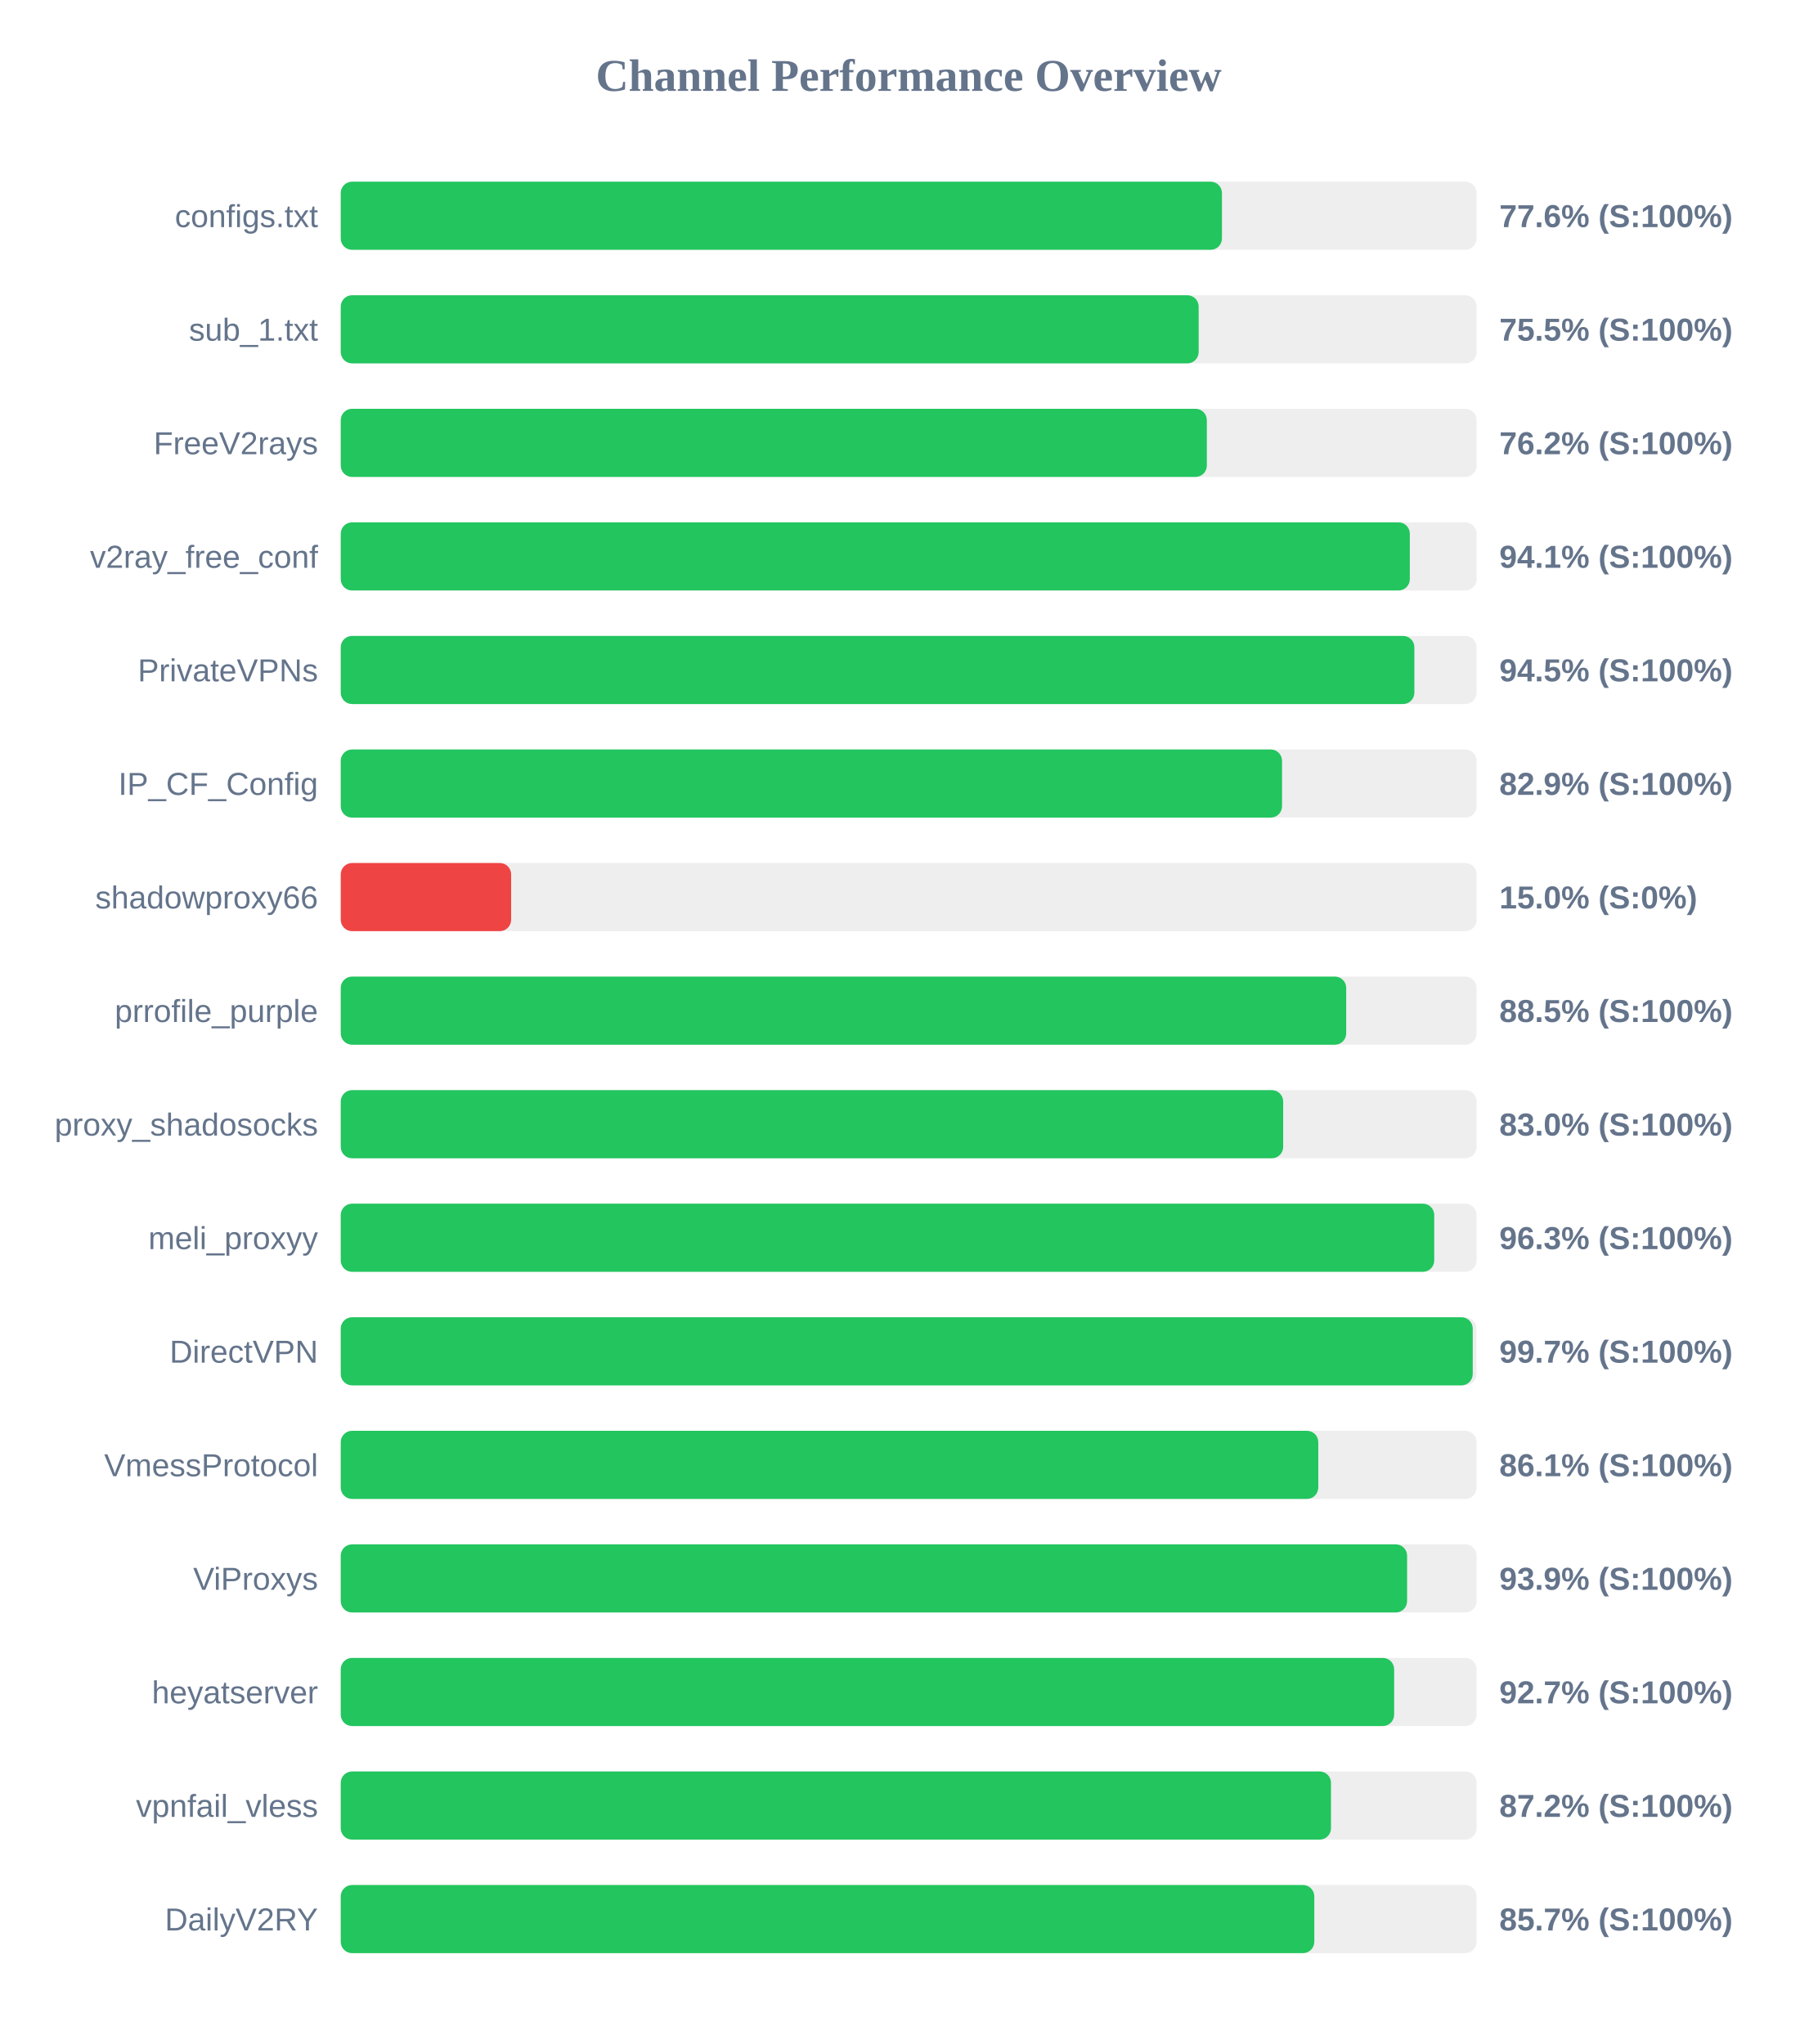
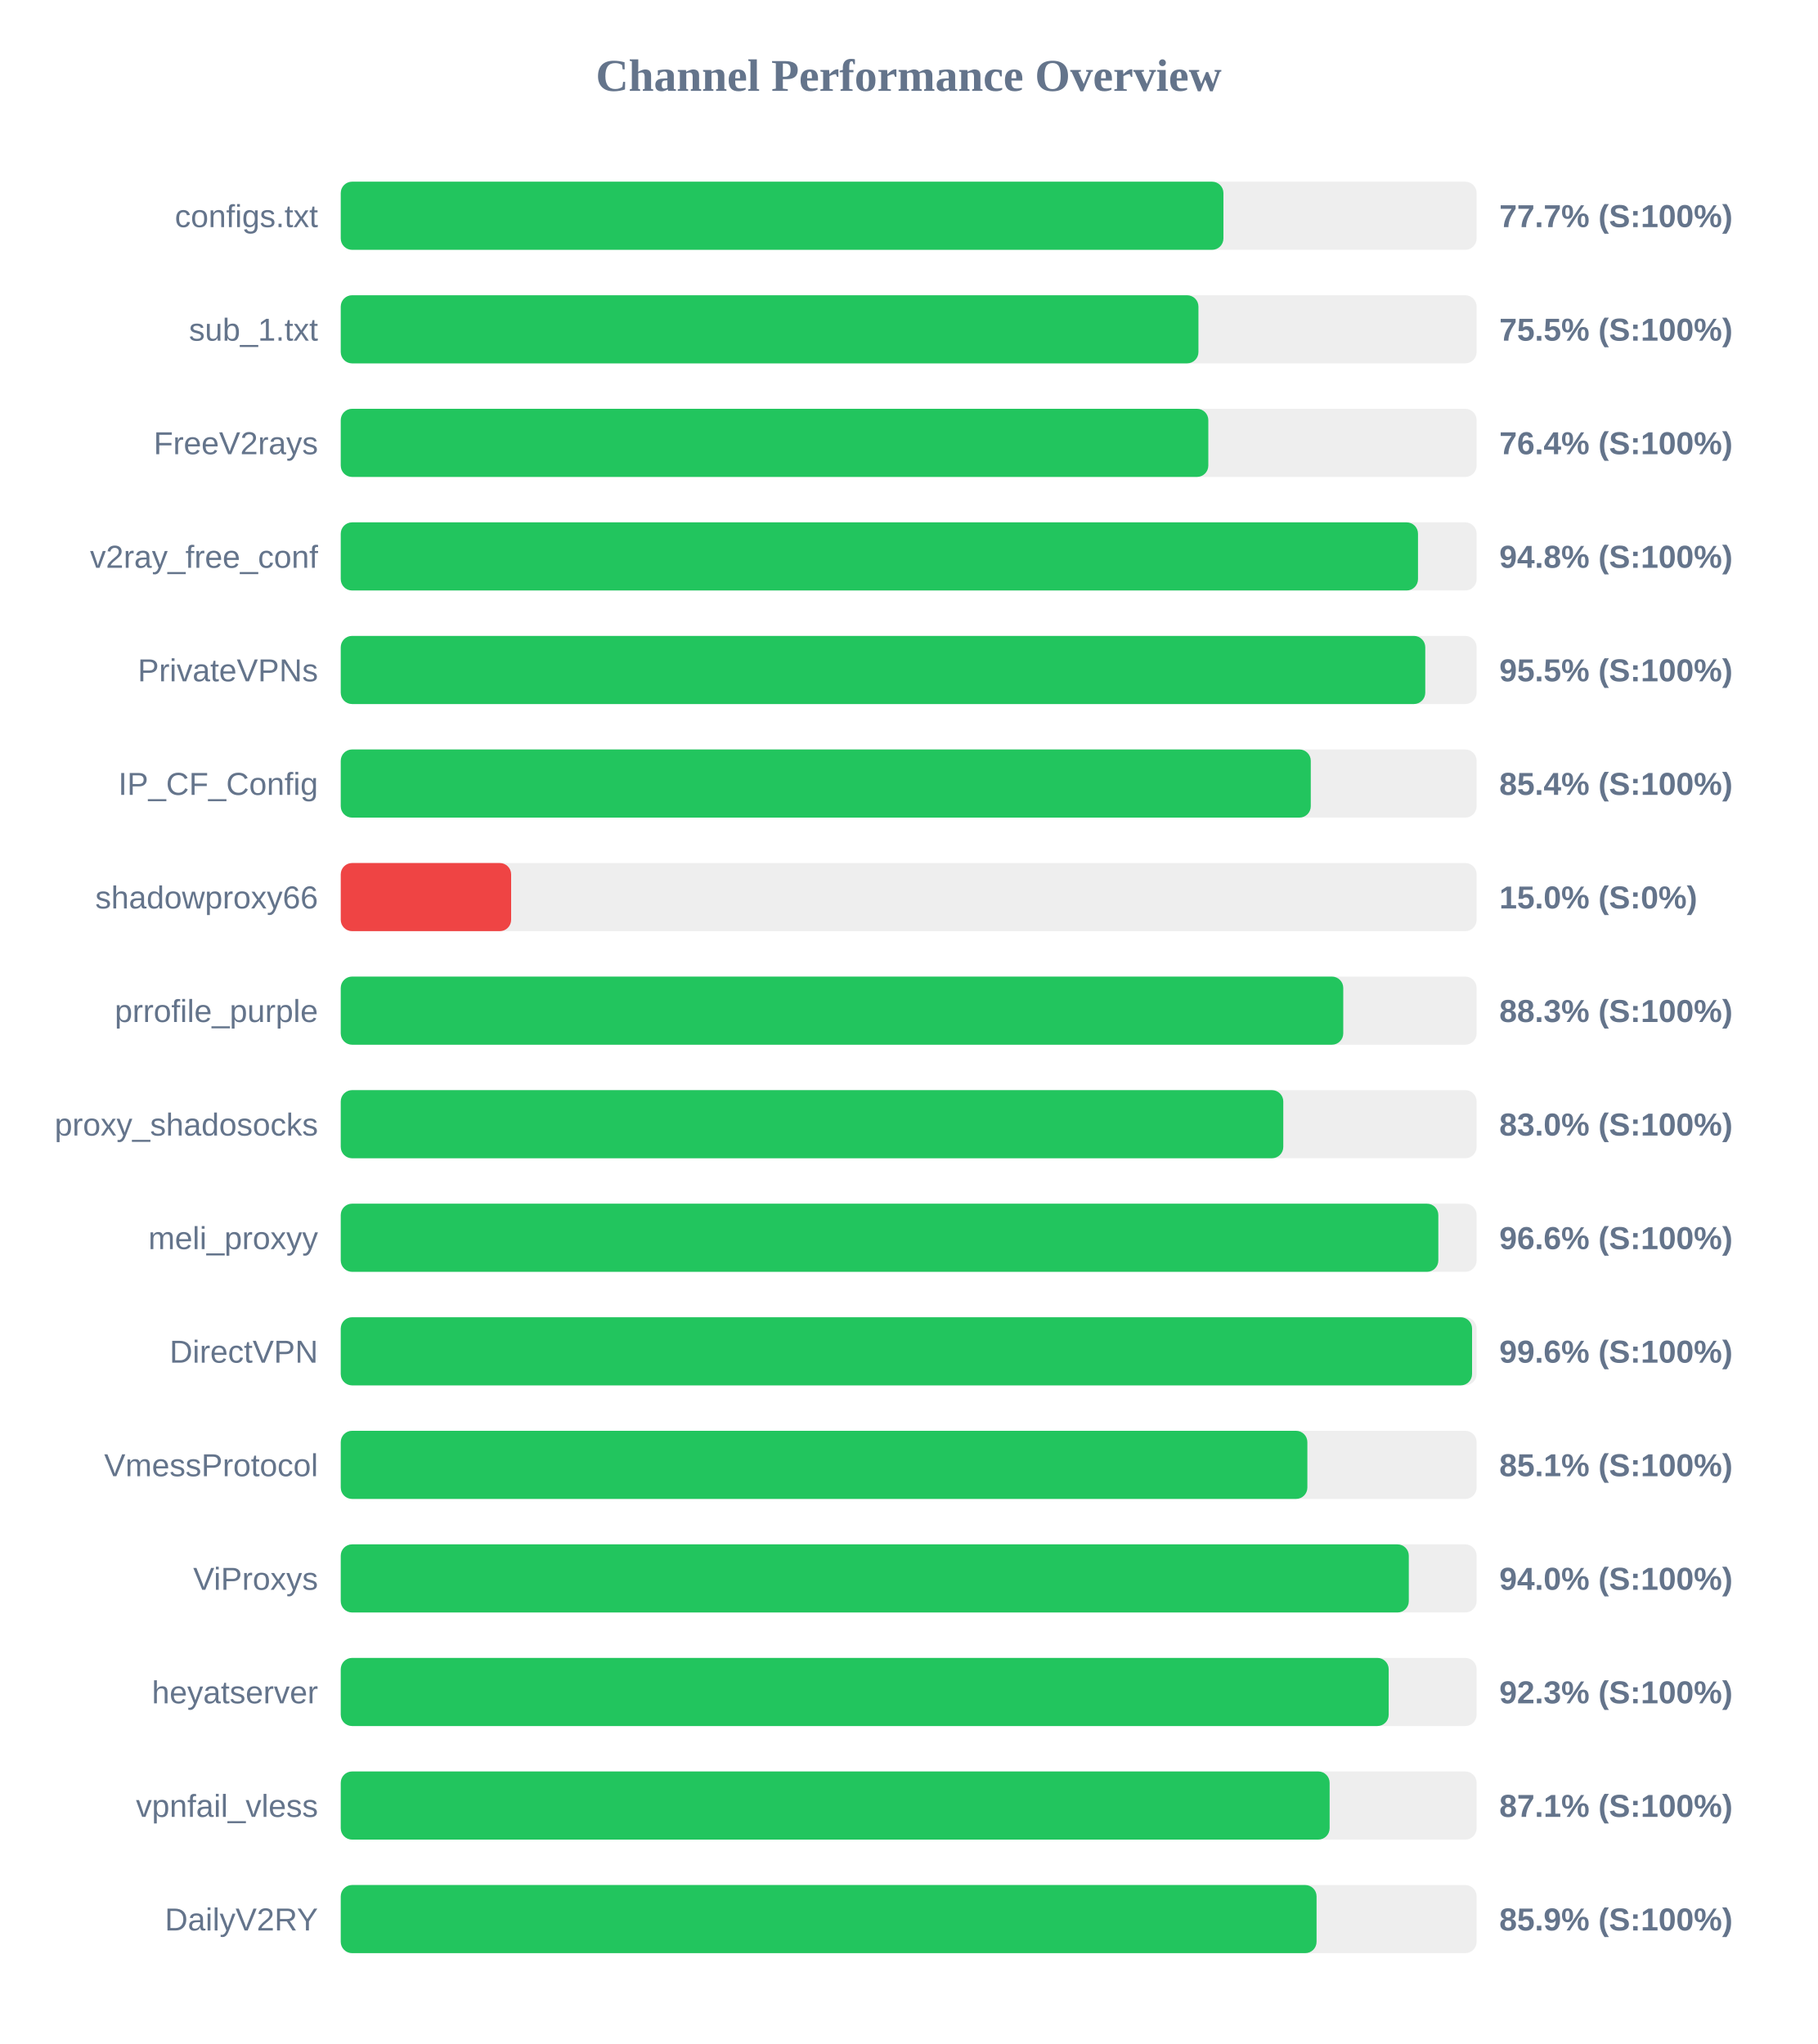
<svg xmlns="http://www.w3.org/2000/svg" width="800" height="900" version="1.1">
  <style>
        .row { font: 14px Arial; fill: #64748b; }
        .score { font: bold 14px Arial; fill: #64748b; }
    </style>
  <text x="400" y="40" text-anchor="middle" font-size="20px" font-weight="bold" fill="#64748b">Channel Performance Overview</text>
  <rect x="150" y="80" width="500" height="30" fill="#eee" rx="5" />
-   <rect x="150" y="80" width="387.9" height="30" fill="#22c55e" rx="5" />
+   <rect x="150" y="80" width="388.55" height="30" fill="#22c55e" rx="5" />
  <text x="140" y="100" text-anchor="end" class="row">configs.txt</text>
-   <text x="660" y="100" text-anchor="start" class="score">77.6% (S:100%)</text>
+   <text x="660" y="100" text-anchor="start" class="score">77.7% (S:100%)</text>
  <rect x="150" y="130" width="500" height="30" fill="#eee" rx="5" />
-   <rect x="150" y="130" width="377.65" height="30" fill="#22c55e" rx="5" />
+   <rect x="150" y="130" width="377.55" height="30" fill="#22c55e" rx="5" />
  <text x="140" y="150" text-anchor="end" class="row">sub_1.txt</text>
  <text x="660" y="150" text-anchor="start" class="score">75.5% (S:100%)</text>
  <rect x="150" y="180" width="500" height="30" fill="#eee" rx="5" />
-   <rect x="150" y="180" width="381.25" height="30" fill="#22c55e" rx="5" />
+   <rect x="150" y="180" width="381.9" height="30" fill="#22c55e" rx="5" />
  <text x="140" y="200" text-anchor="end" class="row">FreeV2rays</text>
-   <text x="660" y="200" text-anchor="start" class="score">76.2% (S:100%)</text>
+   <text x="660" y="200" text-anchor="start" class="score">76.4% (S:100%)</text>
  <rect x="150" y="230" width="500" height="30" fill="#eee" rx="5" />
-   <rect x="150" y="230" width="470.6" height="30" fill="#22c55e" rx="5" />
+   <rect x="150" y="230" width="474.2" height="30" fill="#22c55e" rx="5" />
  <text x="140" y="250" text-anchor="end" class="row">v2ray_free_conf</text>
-   <text x="660" y="250" text-anchor="start" class="score">94.1% (S:100%)</text>
+   <text x="660" y="250" text-anchor="start" class="score">94.8% (S:100%)</text>
  <rect x="150" y="280" width="500" height="30" fill="#eee" rx="5" />
-   <rect x="150" y="280" width="472.6" height="30" fill="#22c55e" rx="5" />
+   <rect x="150" y="280" width="477.4" height="30" fill="#22c55e" rx="5" />
  <text x="140" y="300" text-anchor="end" class="row">PrivateVPNs</text>
-   <text x="660" y="300" text-anchor="start" class="score">94.5% (S:100%)</text>
+   <text x="660" y="300" text-anchor="start" class="score">95.5% (S:100%)</text>
  <rect x="150" y="330" width="500" height="30" fill="#eee" rx="5" />
-   <rect x="150" y="330" width="414.35" height="30" fill="#22c55e" rx="5" />
+   <rect x="150" y="330" width="427.0" height="30" fill="#22c55e" rx="5" />
  <text x="140" y="350" text-anchor="end" class="row">IP_CF_Config</text>
-   <text x="660" y="350" text-anchor="start" class="score">82.9% (S:100%)</text>
+   <text x="660" y="350" text-anchor="start" class="score">85.4% (S:100%)</text>
  <rect x="150" y="380" width="500" height="30" fill="#eee" rx="5" />
  <rect x="150" y="380" width="75.0" height="30" fill="#ef4444" rx="5" />
  <text x="140" y="400" text-anchor="end" class="row">shadowproxy66</text>
  <text x="660" y="400" text-anchor="start" class="score">15.0% (S:0%)</text>
  <rect x="150" y="430" width="500" height="30" fill="#eee" rx="5" />
-   <rect x="150" y="430" width="442.6" height="30" fill="#22c55e" rx="5" />
+   <rect x="150" y="430" width="441.3" height="30" fill="#22c55e" rx="5" />
  <text x="140" y="450" text-anchor="end" class="row">prrofile_purple</text>
-   <text x="660" y="450" text-anchor="start" class="score">88.5% (S:100%)</text>
+   <text x="660" y="450" text-anchor="start" class="score">88.3% (S:100%)</text>
  <rect x="150" y="480" width="500" height="30" fill="#eee" rx="5" />
-   <rect x="150" y="480" width="414.85" height="30" fill="#22c55e" rx="5" />
+   <rect x="150" y="480" width="414.9" height="30" fill="#22c55e" rx="5" />
  <text x="140" y="500" text-anchor="end" class="row">proxy_shadosocks</text>
  <text x="660" y="500" text-anchor="start" class="score">83.0% (S:100%)</text>
  <rect x="150" y="530" width="500" height="30" fill="#eee" rx="5" />
-   <rect x="150" y="530" width="481.35" height="30" fill="#22c55e" rx="5" />
+   <rect x="150" y="530" width="483.15" height="30" fill="#22c55e" rx="5" />
  <text x="140" y="550" text-anchor="end" class="row">meli_proxyy</text>
-   <text x="660" y="550" text-anchor="start" class="score">96.3% (S:100%)</text>
+   <text x="660" y="550" text-anchor="start" class="score">96.6% (S:100%)</text>
  <rect x="150" y="580" width="500" height="30" fill="#eee" rx="5" />
-   <rect x="150" y="580" width="498.3" height="30" fill="#22c55e" rx="5" />
+   <rect x="150" y="580" width="498.0" height="30" fill="#22c55e" rx="5" />
  <text x="140" y="600" text-anchor="end" class="row">DirectVPN</text>
-   <text x="660" y="600" text-anchor="start" class="score">99.7% (S:100%)</text>
+   <text x="660" y="600" text-anchor="start" class="score">99.6% (S:100%)</text>
  <rect x="150" y="630" width="500" height="30" fill="#eee" rx="5" />
-   <rect x="150" y="630" width="430.3" height="30" fill="#22c55e" rx="5" />
+   <rect x="150" y="630" width="425.5" height="30" fill="#22c55e" rx="5" />
  <text x="140" y="650" text-anchor="end" class="row">VmessProtocol</text>
-   <text x="660" y="650" text-anchor="start" class="score">86.1% (S:100%)</text>
+   <text x="660" y="650" text-anchor="start" class="score">85.1% (S:100%)</text>
  <rect x="150" y="680" width="500" height="30" fill="#eee" rx="5" />
-   <rect x="150" y="680" width="469.4" height="30" fill="#22c55e" rx="5" />
+   <rect x="150" y="680" width="470.15" height="30" fill="#22c55e" rx="5" />
  <text x="140" y="700" text-anchor="end" class="row">ViProxys</text>
-   <text x="660" y="700" text-anchor="start" class="score">93.9% (S:100%)</text>
+   <text x="660" y="700" text-anchor="start" class="score">94.0% (S:100%)</text>
  <rect x="150" y="730" width="500" height="30" fill="#eee" rx="5" />
-   <rect x="150" y="730" width="463.7" height="30" fill="#22c55e" rx="5" />
+   <rect x="150" y="730" width="461.3" height="30" fill="#22c55e" rx="5" />
  <text x="140" y="750" text-anchor="end" class="row">heyatserver</text>
-   <text x="660" y="750" text-anchor="start" class="score">92.7% (S:100%)</text>
+   <text x="660" y="750" text-anchor="start" class="score">92.3% (S:100%)</text>
  <rect x="150" y="780" width="500" height="30" fill="#eee" rx="5" />
-   <rect x="150" y="780" width="435.9" height="30" fill="#22c55e" rx="5" />
+   <rect x="150" y="780" width="435.3" height="30" fill="#22c55e" rx="5" />
  <text x="140" y="800" text-anchor="end" class="row">vpnfail_vless</text>
-   <text x="660" y="800" text-anchor="start" class="score">87.2% (S:100%)</text>
+   <text x="660" y="800" text-anchor="start" class="score">87.1% (S:100%)</text>
  <rect x="150" y="830" width="500" height="30" fill="#eee" rx="5" />
-   <rect x="150" y="830" width="428.55" height="30" fill="#22c55e" rx="5" />
+   <rect x="150" y="830" width="429.55" height="30" fill="#22c55e" rx="5" />
  <text x="140" y="850" text-anchor="end" class="row">DailyV2RY</text>
-   <text x="660" y="850" text-anchor="start" class="score">85.7% (S:100%)</text>
+   <text x="660" y="850" text-anchor="start" class="score">85.9% (S:100%)</text>
</svg>
